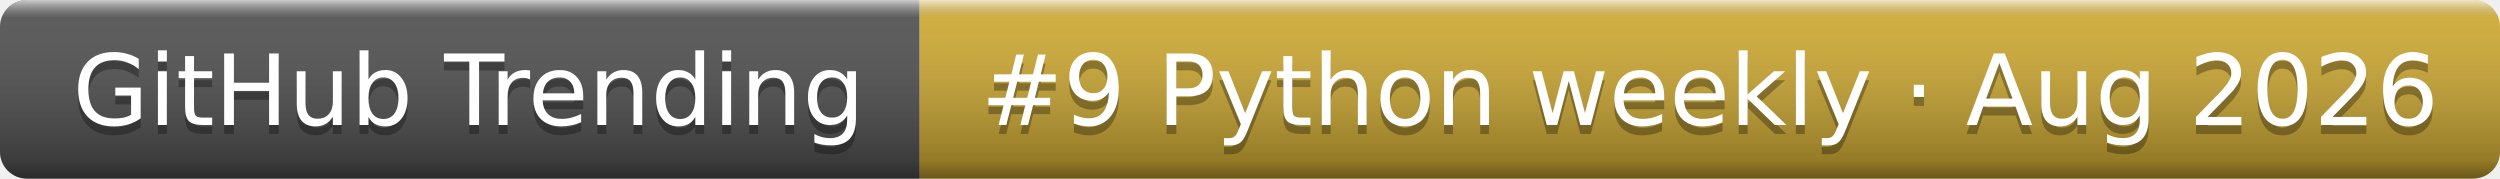
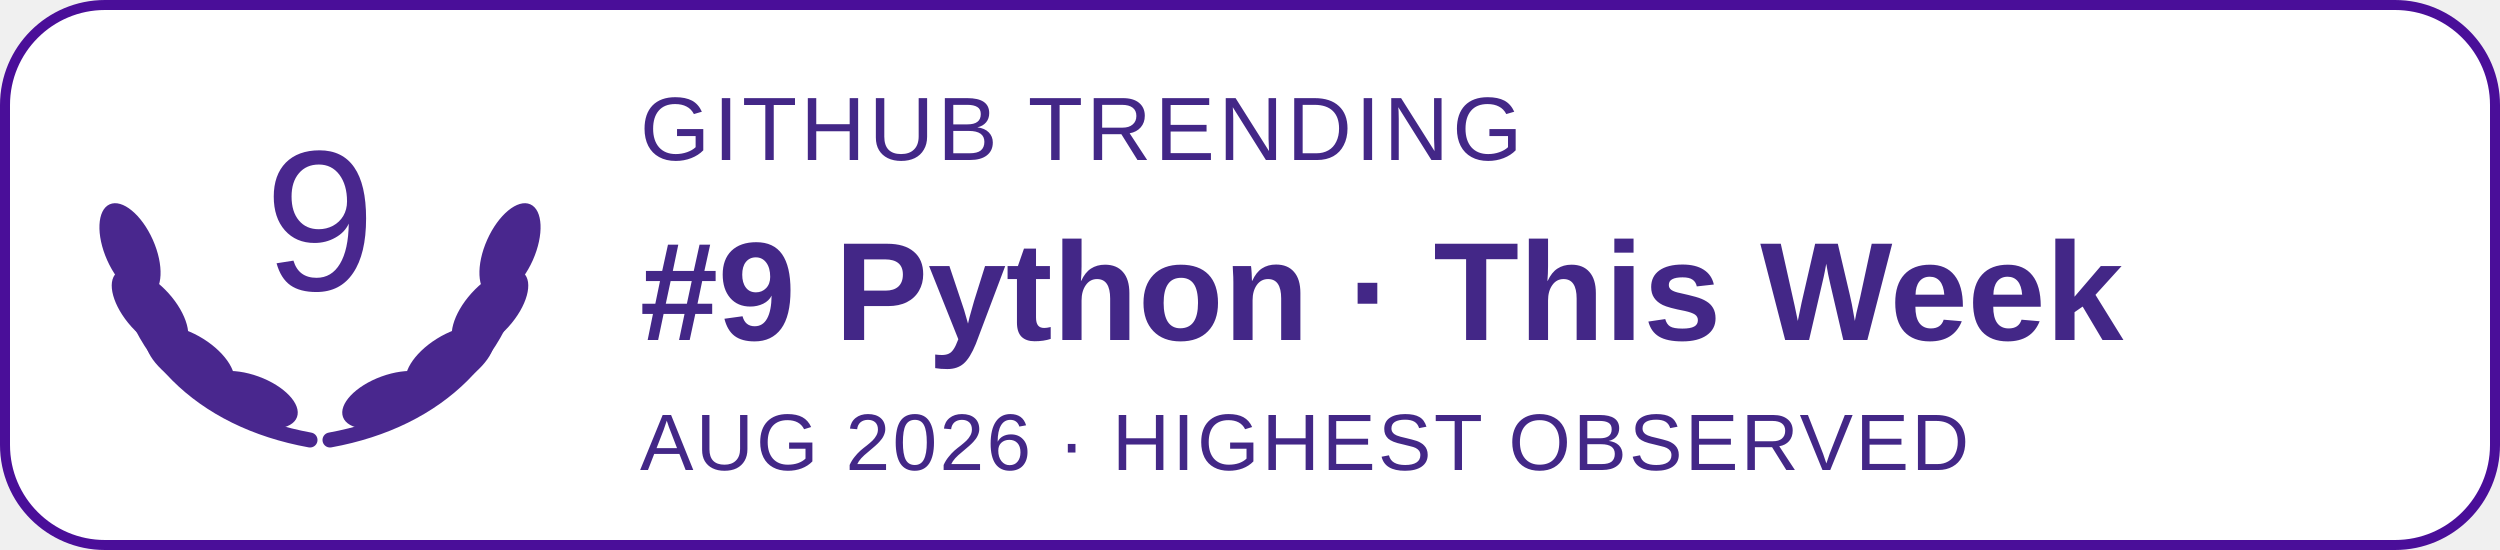
- <svg xmlns="http://www.w3.org/2000/svg" width="280" height="20" role="img" aria-label="GitHub Trending: number 9 in Python weekly, August 2026">
-   <linearGradient id="s" x2="0" y2="100%">
-     <stop offset="0" stop-color="#fff" stop-opacity=".7" />
-     <stop offset=".1" stop-color="#aaa" stop-opacity=".1" />
-     <stop offset=".9" stop-color="#000" stop-opacity=".3" />
-     <stop offset="1" stop-color="#000" stop-opacity=".5" />
-   </linearGradient>
-   <clipPath id="r">
-     <rect width="280" height="20" rx="3" />
-   </clipPath>
-   <g clip-path="url(#r)">
-     <rect width="103" height="20" fill="#555" />
-     <rect x="103" width="177" height="20" fill="#d4af37" />
-     <rect width="280" height="20" fill="url(#s)" />
+ <svg xmlns="http://www.w3.org/2000/svg" width="250" height="55" viewBox="0 0 250 55" role="img" aria-labelledby="title desc">
+   <rect x="0.5" y="0.5" width="249" height="54" rx="10" fill="#fff" stroke="#4a0e99" />
+   <g fill="none" stroke="#49278e" stroke-linecap="round" stroke-width="1.5">
+     <path d="M31 44C20 42 13 35 12 25" />
+     <path d="M33 44c11-2 18-9 19-19" />
  </g>
-   <g fill="#fff" text-anchor="middle" font-family="Verdana,DejaVu Sans,sans-serif" font-size="11">
-     <text x="52.5" y="15" fill="#010101" fill-opacity=".3">GitHub Trending</text>
-     <text x="52.5" y="14">GitHub Trending</text>
-     <text x="191.5" y="15" fill="#010101" fill-opacity=".3">#9 Python weekly · Aug 2026</text>
-     <text x="191.5" y="14">#9 Python weekly · Aug 2026</text>
+   <g fill="#49278e">
+     <ellipse cx="13" cy="25" rx="2.5" ry="5" transform="rotate(-24 13 25)" />
+     <ellipse cx="15" cy="31" rx="2.5" ry="5" transform="rotate(-42 15 31)" />
+     <ellipse cx="19" cy="36" rx="2.5" ry="5" transform="rotate(-58 19 36)" />
+     <ellipse cx="25" cy="40" rx="2.5" ry="5" transform="rotate(-70 25 40)" />
+     <ellipse cx="51" cy="25" rx="2.5" ry="5" transform="rotate(24 51 25)" />
+     <ellipse cx="49" cy="31" rx="2.5" ry="5" transform="rotate(42 49 31)" />
+     <ellipse cx="45" cy="36" rx="2.5" ry="5" transform="rotate(58 45 36)" />
+     <ellipse cx="39" cy="40" rx="2.5" ry="5" transform="rotate(70 39 40)" />
+     <text x="32" y="29" text-anchor="middle" font-family="Arial,Helvetica,sans-serif" font-size="20" font-weight="500">9</text>
+   </g>
+   <g fill="#432787" font-family="Arial,Helvetica,sans-serif">
+     <text x="64" y="16" font-size="9" letter-spacing="0.35">GITHUB TRENDING</text>
+     <text x="64" y="34" font-size="14" font-weight="700">#9 Python · This Week</text>
+     <text x="64" y="47" font-size="8" letter-spacing="0.25">AUG 2026 · HIGHEST OBSERVED</text>
  </g>
</svg>
